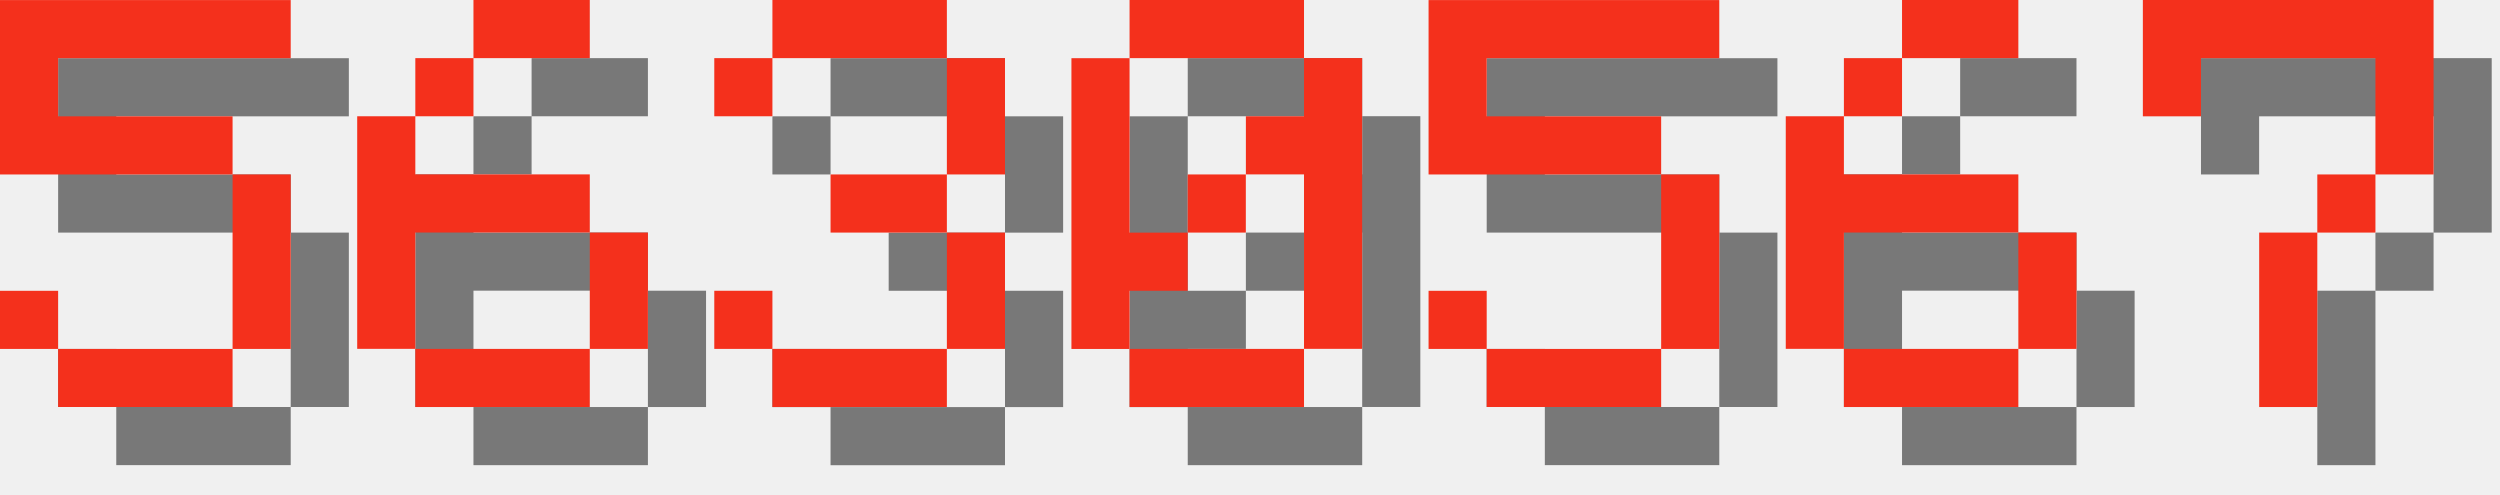
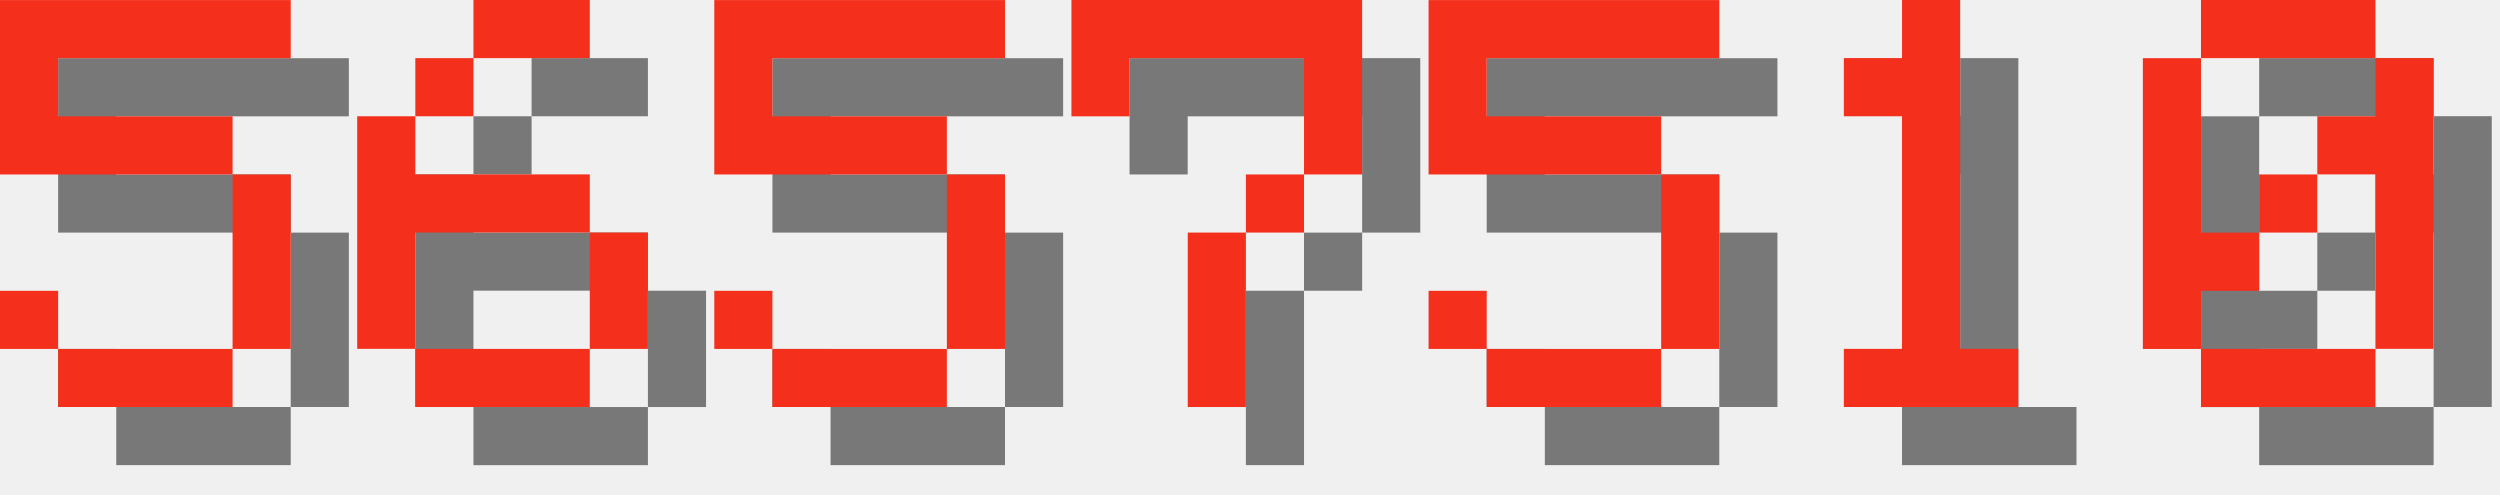
<svg xmlns="http://www.w3.org/2000/svg" version="1.1" width="182.0" height="36">
  <style>
        .text-foreground {
            fill: #F4301C;
        }
        .text-shadow {
            fill: #000000;
            fill-opacity: 0.5;
        }
    </style>
  <g class="digit" id="digit_5" transform="translate(0.0, 0), scale(4)">
    <path id="digit_5_shadow" class="text-shadow" d="m1.058 1.058v3.175h4.233v3.175h-3.175v-1.058h-1.058v1.058h1.058v1.058h3.175v-1.058h1.058v-3.175h-1.058v-1.058h-3.175v-1.058h4.233v-1.058h-5.292z" fill-opacity=".5" style="paint-order:stroke fill markers" />
    <path id="digit_5_fg" class="text-foreground" d="m0 0v3.175h4.233v3.175h-3.175v-1.058h-1.058v1.058h1.058v1.058h3.175v-1.058h1.058v-3.175h-1.058v-1.058h-3.175v-1.058h4.233v-1.058h-5.292z" fill="#fff" style="paint-order:stroke fill markers" />
  </g>
  <g class="digit" id="digit_6" transform="translate(26.0, 0), scale(4)">
    <path id="digit_6_shadow" class="text-shadow" d="m3.175 1.058v1.058h2.117v-1.058h-2.117zm0 1.058h-1.058v1.058h1.058v-1.058zm-1.058 1.058h-1.058v4.233h1.058v-2.117h3.175v-1.058h-3.175v-1.058zm3.175 2.117v2.117h1.058v-2.117h-1.058zm0 2.117h-3.175v1.058h3.175v-1.058z" fill-opacity=".5" style="paint-order:stroke fill markers" />
    <path id="digit_6_fg" class="text-foreground" d="m2.117 0v1.058h2.117v-1.058h-2.117zm0 1.058h-1.058v1.058h1.058v-1.058zm-1.058 1.058h-1.058v4.233h1.058v-2.117h3.175v-1.058h-3.175v-1.058zm3.175 2.117v2.117h1.058v-2.117h-1.058zm0 2.117h-3.175v1.058h3.175v-1.058z" fill="#fff" style="paint-order:stroke fill markers" />
  </g>
-   <g class="digit" id="digit_3" transform="translate(52.0, 0), scale(4)">
-     <path id="digit_3_shadow" class="text-shadow" d="m1.058 2.117v1.058h1.058v-1.058h3.175v2.117h-2.117v1.058h2.117v2.117h-3.175v-1.058h-1.058v1.058h1.058v1.058h3.175v-1.058h1.058v-2.117h-1.058v-1.058h1.058v-2.117h-1.058v-1.058h-3.175v1.058h-1.058z" fill-opacity=".5" style="paint-order:stroke fill markers" />
-     <path id="digit_3_fg" class="text-foreground" d="m0 1.058v1.058h1.058v-1.058h3.175v2.117h-2.117v1.058h2.117v2.117h-3.175v-1.058h-1.058v1.058h1.058v1.058h3.175v-1.058h1.058v-2.117h-1.058v-1.058h1.058v-2.117h-1.058v-1.058h-3.175v1.058h-1.058z" fill="#fff" style="paint-order:stroke fill markers" />
+   <g class="digit" id="digit_5" transform="translate(52.0, 0), scale(4)">
+     <path id="digit_5_shadow" class="text-shadow" d="m1.058 1.058v3.175h4.233v3.175h-3.175v-1.058h-1.058v1.058h1.058v1.058h3.175v-1.058h1.058v-3.175h-1.058v-1.058h-3.175v-1.058h4.233v-1.058h-5.292z" fill-opacity=".5" style="paint-order:stroke fill markers" />
+     <path id="digit_5_fg" class="text-foreground" d="m0 0v3.175h4.233v3.175h-3.175v-1.058h-1.058v1.058h1.058v1.058h3.175v-1.058h1.058v-3.175h-1.058v-1.058h-3.175v-1.058h4.233v-1.058h-5.292z" fill="#fff" style="paint-order:stroke fill markers" />
  </g>
-   <g class="digit" id="digit_0" transform="translate(78.0, 0), scale(4)">
-     <path id="digit_0_shadow" class="text-shadow" d="m2.117 1.058v1.058h3.175v-1.058h-3.175zm3.175 1.058v1.058h-1.058v1.058h1.058v3.175h1.058v-5.292h-1.058zm0 5.292h-3.175v1.058h3.175v-1.058zm-3.175 0v-1.058h1.058v-1.058h-1.058v-3.175h-1.058v5.292h1.058zm1.058-2.117h1.058v-1.058h-1.058v1.058z" fill-opacity=".5" style="paint-order:stroke fill markers" />
-     <path id="digit_0_fg" class="text-foreground" d="m1.058 0v1.058h3.175v-1.058h-3.175zm3.175 1.058v1.058h-1.058v1.058h1.058v3.175h1.058v-5.292h-1.058zm0 5.292h-3.175v1.058h3.175v-1.058zm-3.175 0v-1.058h1.058v-1.058h-1.058v-3.175h-1.058v5.292h1.058zm1.058-2.117h1.058v-1.058h-1.058v1.058z" fill="#fff" style="paint-order:stroke fill markers" />
+   <g class="digit" id="digit_7" transform="translate(78.0, 0), scale(4)">
+     <path id="digit_7_shadow" class="text-shadow" d="m1.058 1.058 2e-6 2.117h1.058v-1.058h3.175v1.058l2e-7 1.058h-1.058v1.058h-1.058l4e-7 3.175 1.058 1e-7v-3.175h1.058v-1.058h1.058l5e-7 -1.058v-2.117z" fill-opacity=".5" style="paint-order:stroke fill markers" />
+     <path id="digit_7_fg" class="text-foreground" d="m0 0 2e-6 2.117h1.058v-1.058h3.175v1.058l2e-7 1.058h-1.058v1.058h-1.058l4e-7 3.175 1.058 1e-7v-3.175h1.058v-1.058h1.058l5e-7 -1.058v-2.117z" fill="#fff" style="paint-order:stroke fill markers" />
  </g>
  <g class="digit" id="digit_5" transform="translate(104.0, 0), scale(4)">
    <path id="digit_5_shadow" class="text-shadow" d="m1.058 1.058v3.175h4.233v3.175h-3.175v-1.058h-1.058v1.058h1.058v1.058h3.175v-1.058h1.058v-3.175h-1.058v-1.058h-3.175v-1.058h4.233v-1.058h-5.292z" fill-opacity=".5" style="paint-order:stroke fill markers" />
    <path id="digit_5_fg" class="text-foreground" d="m0 0v3.175h4.233v3.175h-3.175v-1.058h-1.058v1.058h1.058v1.058h3.175v-1.058h1.058v-3.175h-1.058v-1.058h-3.175v-1.058h4.233v-1.058h-5.292z" fill="#fff" style="paint-order:stroke fill markers" />
  </g>
-   <g class="digit" id="digit_6" transform="translate(130.0, 0), scale(4)">
-     <path id="digit_6_shadow" class="text-shadow" d="m3.175 1.058v1.058h2.117v-1.058h-2.117zm0 1.058h-1.058v1.058h1.058v-1.058zm-1.058 1.058h-1.058v4.233h1.058v-2.117h3.175v-1.058h-3.175v-1.058zm3.175 2.117v2.117h1.058v-2.117h-1.058zm0 2.117h-3.175v1.058h3.175v-1.058z" fill-opacity=".5" style="paint-order:stroke fill markers" />
-     <path id="digit_6_fg" class="text-foreground" d="m2.117 0v1.058h2.117v-1.058h-2.117zm0 1.058h-1.058v1.058h1.058v-1.058zm-1.058 1.058h-1.058v4.233h1.058v-2.117h3.175v-1.058h-3.175v-1.058zm3.175 2.117v2.117h1.058v-2.117h-1.058zm0 2.117h-3.175v1.058h3.175v-1.058z" fill="#fff" style="paint-order:stroke fill markers" />
+   <g class="digit" id="digit_1" transform="translate(130.0, 0), scale(4)">
+     <path id="digit_1_shadow" class="text-shadow" d="m2.117 2.117v1.058h1.058v4.233h-1.058v1.058h3.175v-1.058h-1.058v-6.35h-1.058v1.058h-1.058z" fill-opacity=".5" style="paint-order:stroke fill markers" />
+     <path id="digit_1_fg" class="text-foreground" d="m1.058 1.058v1.058h1.058v4.233h-1.058v1.058h3.175v-1.058h-1.058v-6.35h-1.058v1.058h-1.058z" fill="#fff" style="paint-order:stroke fill markers" />
  </g>
-   <g class="digit" id="digit_7" transform="translate(156.0, 0), scale(4)">
-     <path id="digit_7_shadow" class="text-shadow" d="m1.058 1.058 2e-6 2.117h1.058v-1.058h3.175v1.058l2e-7 1.058h-1.058v1.058h-1.058l4e-7 3.175 1.058 1e-7v-3.175h1.058v-1.058h1.058l5e-7 -1.058v-2.117z" fill-opacity=".5" style="paint-order:stroke fill markers" />
-     <path id="digit_7_fg" class="text-foreground" d="m0 0 2e-6 2.117h1.058v-1.058h3.175v1.058l2e-7 1.058h-1.058v1.058h-1.058l4e-7 3.175 1.058 1e-7v-3.175h1.058v-1.058h1.058l5e-7 -1.058v-2.117z" fill="#fff" style="paint-order:stroke fill markers" />
+   <g class="digit" id="digit_0" transform="translate(156.0, 0), scale(4)">
+     <path id="digit_0_shadow" class="text-shadow" d="m2.117 1.058v1.058h3.175v-1.058h-3.175zm3.175 1.058v1.058h-1.058v1.058h1.058v3.175h1.058v-5.292h-1.058zm0 5.292h-3.175v1.058h3.175v-1.058zm-3.175 0v-1.058h1.058v-1.058h-1.058v-3.175h-1.058v5.292h1.058zm1.058-2.117h1.058v-1.058h-1.058v1.058z" fill-opacity=".5" style="paint-order:stroke fill markers" />
+     <path id="digit_0_fg" class="text-foreground" d="m1.058 0v1.058h3.175v-1.058h-3.175zm3.175 1.058v1.058h-1.058v1.058h1.058v3.175h1.058v-5.292h-1.058zm0 5.292h-3.175v1.058h3.175v-1.058zm-3.175 0v-1.058h1.058v-1.058h-1.058v-3.175h-1.058v5.292h1.058zm1.058-2.117h1.058v-1.058h-1.058v1.058z" fill="#fff" style="paint-order:stroke fill markers" />
  </g>
</svg>
